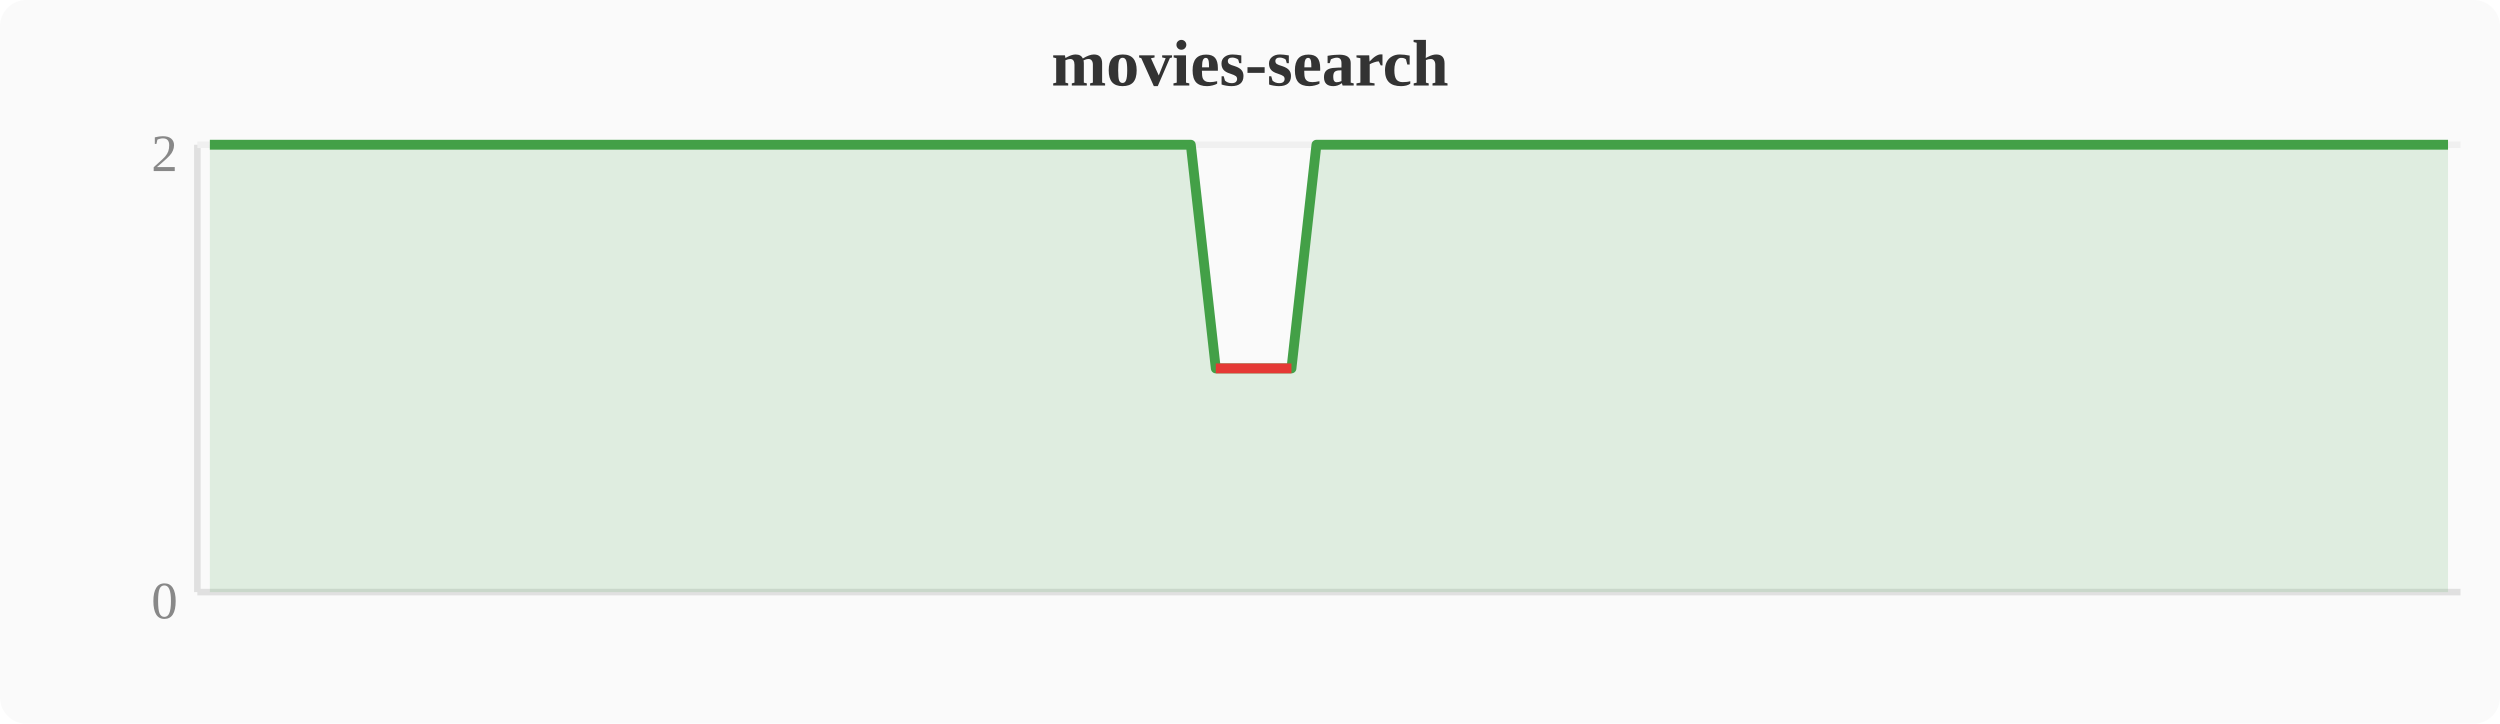
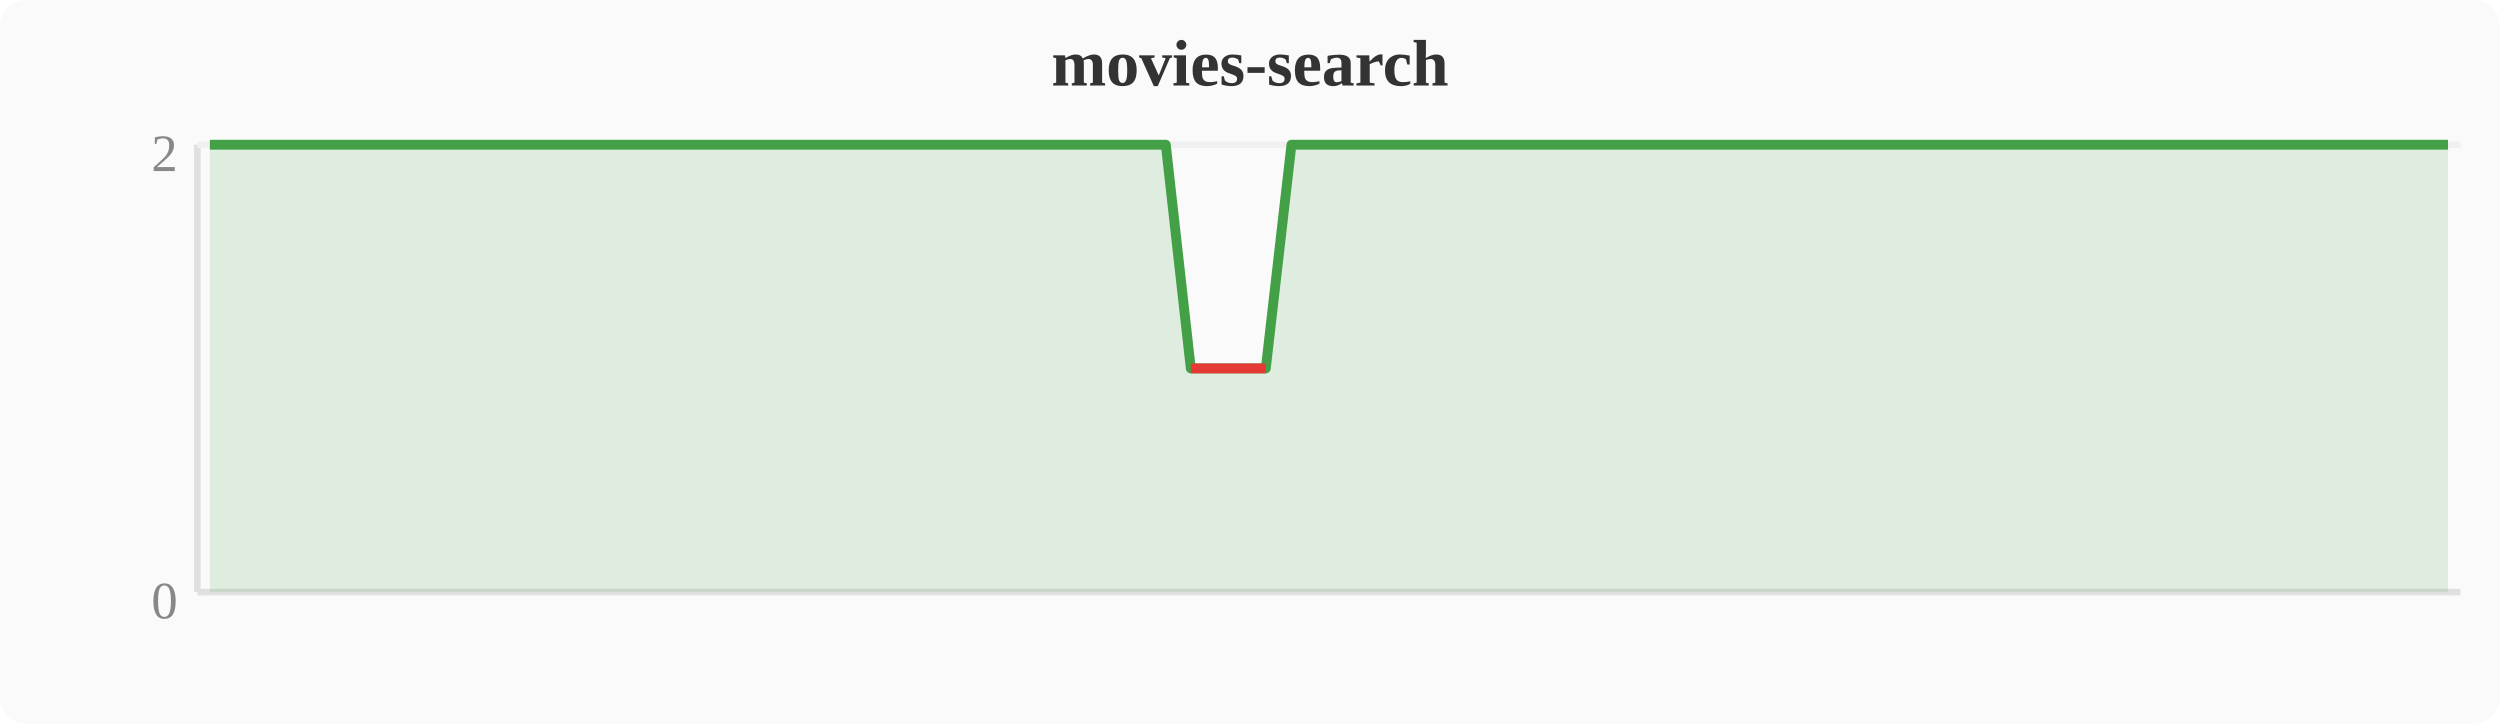
<svg xmlns="http://www.w3.org/2000/svg" width="380" height="110" viewBox="0 0 380 110">
  <rect width="380" height="110" fill="#fafafa" rx="4" />
  <text x="190" y="13" text-anchor="middle" font-size="10" font-weight="bold" fill="#333">movies-search</text>
  <line x1="30" y1="22" x2="30" y2="90" stroke="#e0e0e0" stroke-width="1" />
  <line x1="30" y1="90" x2="374" y2="90" stroke="#e0e0e0" stroke-width="1" />
  <line x1="30" y1="22" x2="374" y2="22" stroke="#f0f0f0" stroke-width="1" />
  <text x="27" y="94" text-anchor="end" font-size="8" fill="#888">0</text>
  <text x="27" y="26" text-anchor="end" font-size="8" fill="#888">2</text>
-   <polygon points="31.9,22.0 35.7,22.0 39.6,22.0 43.4,22.0 47.2,22.0 51.0,22.0 54.8,22.0 58.7,22.0 62.5,22.0 66.3,22.0 70.1,22.0 74.0,22.0 77.8,22.0 81.6,22.0 85.4,22.0 89.2,22.0 93.1,22.0 96.9,22.0 100.7,22.0 104.5,22.0 108.4,22.0 112.2,22.0 116.0,22.0 119.8,22.0 123.6,22.0 127.5,22.0 131.3,22.0 135.1,22.0 138.9,22.0 142.8,22.0 146.6,22.0 150.4,22.0 154.2,22.0 158.0,22.0 161.9,22.0 165.7,22.0 169.5,22.0 173.3,22.0 177.2,22.0 181.0,22.0 184.8,56.0 188.6,56.0 192.4,56.0 196.3,56.0 200.1,22.0 203.9,22.0 207.7,22.0 211.6,22.0 215.4,22.0 219.2,22.0 223.0,22.0 226.8,22.0 230.7,22.0 234.5,22.0 238.3,22.0 242.1,22.0 246.0,22.0 249.8,22.0 253.6,22.0 257.4,22.0 261.2,22.0 265.1,22.0 268.9,22.0 272.7,22.0 276.5,22.0 280.4,22.0 284.2,22.0 288.0,22.0 291.8,22.0 295.6,22.0 299.5,22.0 303.3,22.0 307.1,22.0 310.9,22.0 314.8,22.0 318.6,22.0 322.4,22.0 326.2,22.0 330.0,22.0 333.9,22.0 337.7,22.0 341.5,22.0 345.3,22.0 349.2,22.0 353.0,22.0 356.8,22.0 360.6,22.0 364.4,22.0 368.3,22.0 372.1,22.0 372.1,90 31.9,90" fill="#43a047" opacity="0.15" />
-   <polyline points="31.9,22.0 35.7,22.0 39.6,22.0 43.4,22.0 47.2,22.0 51.0,22.0 54.8,22.0 58.7,22.0 62.5,22.0 66.3,22.0 70.1,22.0 74.0,22.0 77.8,22.0 81.6,22.0 85.4,22.0 89.2,22.0 93.1,22.0 96.9,22.0 100.7,22.0 104.5,22.0 108.4,22.0 112.2,22.0 116.0,22.0 119.8,22.0 123.6,22.0 127.5,22.0 131.3,22.0 135.1,22.0 138.9,22.0 142.8,22.0 146.6,22.0 150.4,22.0 154.2,22.0 158.0,22.0 161.9,22.0 165.7,22.0 169.5,22.0 173.3,22.0 177.2,22.0 181.0,22.0 184.8,56.0 188.6,56.0 192.4,56.0 196.3,56.0 200.1,22.0 203.9,22.0 207.7,22.0 211.6,22.0 215.4,22.0 219.2,22.0 223.0,22.0 226.8,22.0 230.7,22.0 234.5,22.0 238.3,22.0 242.1,22.0 246.0,22.0 249.8,22.0 253.6,22.0 257.4,22.0 261.2,22.0 265.1,22.0 268.9,22.0 272.7,22.0 276.5,22.0 280.4,22.0 284.2,22.0 288.0,22.0 291.8,22.0 295.6,22.0 299.5,22.0 303.3,22.0 307.1,22.0 310.9,22.0 314.8,22.0 318.6,22.0 322.4,22.0 326.2,22.0 330.0,22.0 333.9,22.0 337.7,22.0 341.5,22.0 345.3,22.0 349.2,22.0 353.0,22.0 356.8,22.0 360.6,22.0 364.4,22.0 368.3,22.0 372.1,22.0" fill="none" stroke="#43a047" stroke-width="1.5" stroke-linejoin="round" />
-   <polyline points="184.8,56.0 188.6,56.0 192.4,56.0 196.3,56.0" fill="none" stroke="#e53935" stroke-width="1.5" stroke-linejoin="round" />
+   <polygon points="31.9,22.0 35.7,22.0 39.6,22.0 43.4,22.0 47.2,22.0 51.0,22.0 54.8,22.0 58.7,22.0 62.5,22.0 66.3,22.0 70.1,22.0 74.0,22.0 77.8,22.0 81.6,22.0 85.4,22.0 89.2,22.0 93.1,22.0 96.9,22.0 100.7,22.0 104.5,22.0 108.4,22.0 112.2,22.0 116.0,22.0 119.8,22.0 123.6,22.0 127.5,22.0 131.3,22.0 135.1,22.0 138.9,22.0 142.8,22.0 146.6,22.0 150.4,22.0 154.2,22.0 158.0,22.0 161.9,22.0 165.7,22.0 169.5,22.0 173.3,22.0 177.2,22.0 181.0,56.0 184.8,56.0 188.6,56.0 192.4,56.0 196.3,22.0 200.1,22.0 203.9,22.0 207.7,22.0 211.6,22.0 215.4,22.0 219.2,22.0 223.0,22.0 226.8,22.0 230.7,22.0 234.5,22.0 238.3,22.0 242.1,22.0 246.0,22.0 249.8,22.0 253.6,22.0 257.4,22.0 261.2,22.0 265.1,22.0 268.9,22.0 272.7,22.0 276.5,22.0 280.4,22.0 284.2,22.0 288.0,22.0 291.8,22.0 295.6,22.0 299.5,22.0 303.3,22.0 307.1,22.0 310.9,22.0 314.8,22.0 318.6,22.0 322.4,22.0 326.2,22.0 330.0,22.0 333.9,22.0 337.7,22.0 341.5,22.0 345.3,22.0 349.2,22.0 353.0,22.0 356.8,22.0 360.6,22.0 364.4,22.0 368.3,22.0 372.1,22.0 372.1,90 31.9,90" fill="#43a047" opacity="0.15" />
+   <polyline points="31.9,22.0 35.7,22.0 39.6,22.0 43.4,22.0 47.2,22.0 51.0,22.0 54.8,22.0 58.7,22.0 62.5,22.0 66.3,22.0 70.1,22.0 74.0,22.0 77.8,22.0 81.6,22.0 85.4,22.0 89.2,22.0 93.1,22.0 96.9,22.0 100.7,22.0 104.5,22.0 108.4,22.0 112.2,22.0 116.0,22.0 119.8,22.0 123.6,22.0 127.5,22.0 131.3,22.0 135.1,22.0 138.9,22.0 142.8,22.0 146.6,22.0 150.4,22.0 154.2,22.0 158.0,22.0 161.9,22.0 165.7,22.0 169.5,22.0 173.3,22.0 177.2,22.0 181.0,56.0 184.8,56.0 188.6,56.0 192.4,56.0 196.3,22.0 200.1,22.0 203.9,22.0 207.7,22.0 211.6,22.0 215.4,22.0 219.2,22.0 223.0,22.0 226.8,22.0 230.7,22.0 234.5,22.0 238.3,22.0 242.1,22.0 246.0,22.0 249.8,22.0 253.6,22.0 257.4,22.0 261.2,22.0 265.1,22.0 268.9,22.0 272.7,22.0 276.5,22.0 280.4,22.0 284.2,22.0 288.0,22.0 291.8,22.0 295.6,22.0 299.5,22.0 303.3,22.0 307.1,22.0 310.9,22.0 314.8,22.0 318.6,22.0 322.4,22.0 326.2,22.0 330.0,22.0 333.9,22.0 337.7,22.0 341.5,22.0 345.3,22.0 349.2,22.0 353.0,22.0 356.8,22.0 360.6,22.0 364.4,22.0 368.3,22.0 372.1,22.0" fill="none" stroke="#43a047" stroke-width="1.5" stroke-linejoin="round" />
+   <polyline points="181.0,56.0 184.8,56.0 188.6,56.0 192.4,56.0" fill="none" stroke="#e53935" stroke-width="1.5" stroke-linejoin="round" />
</svg>
